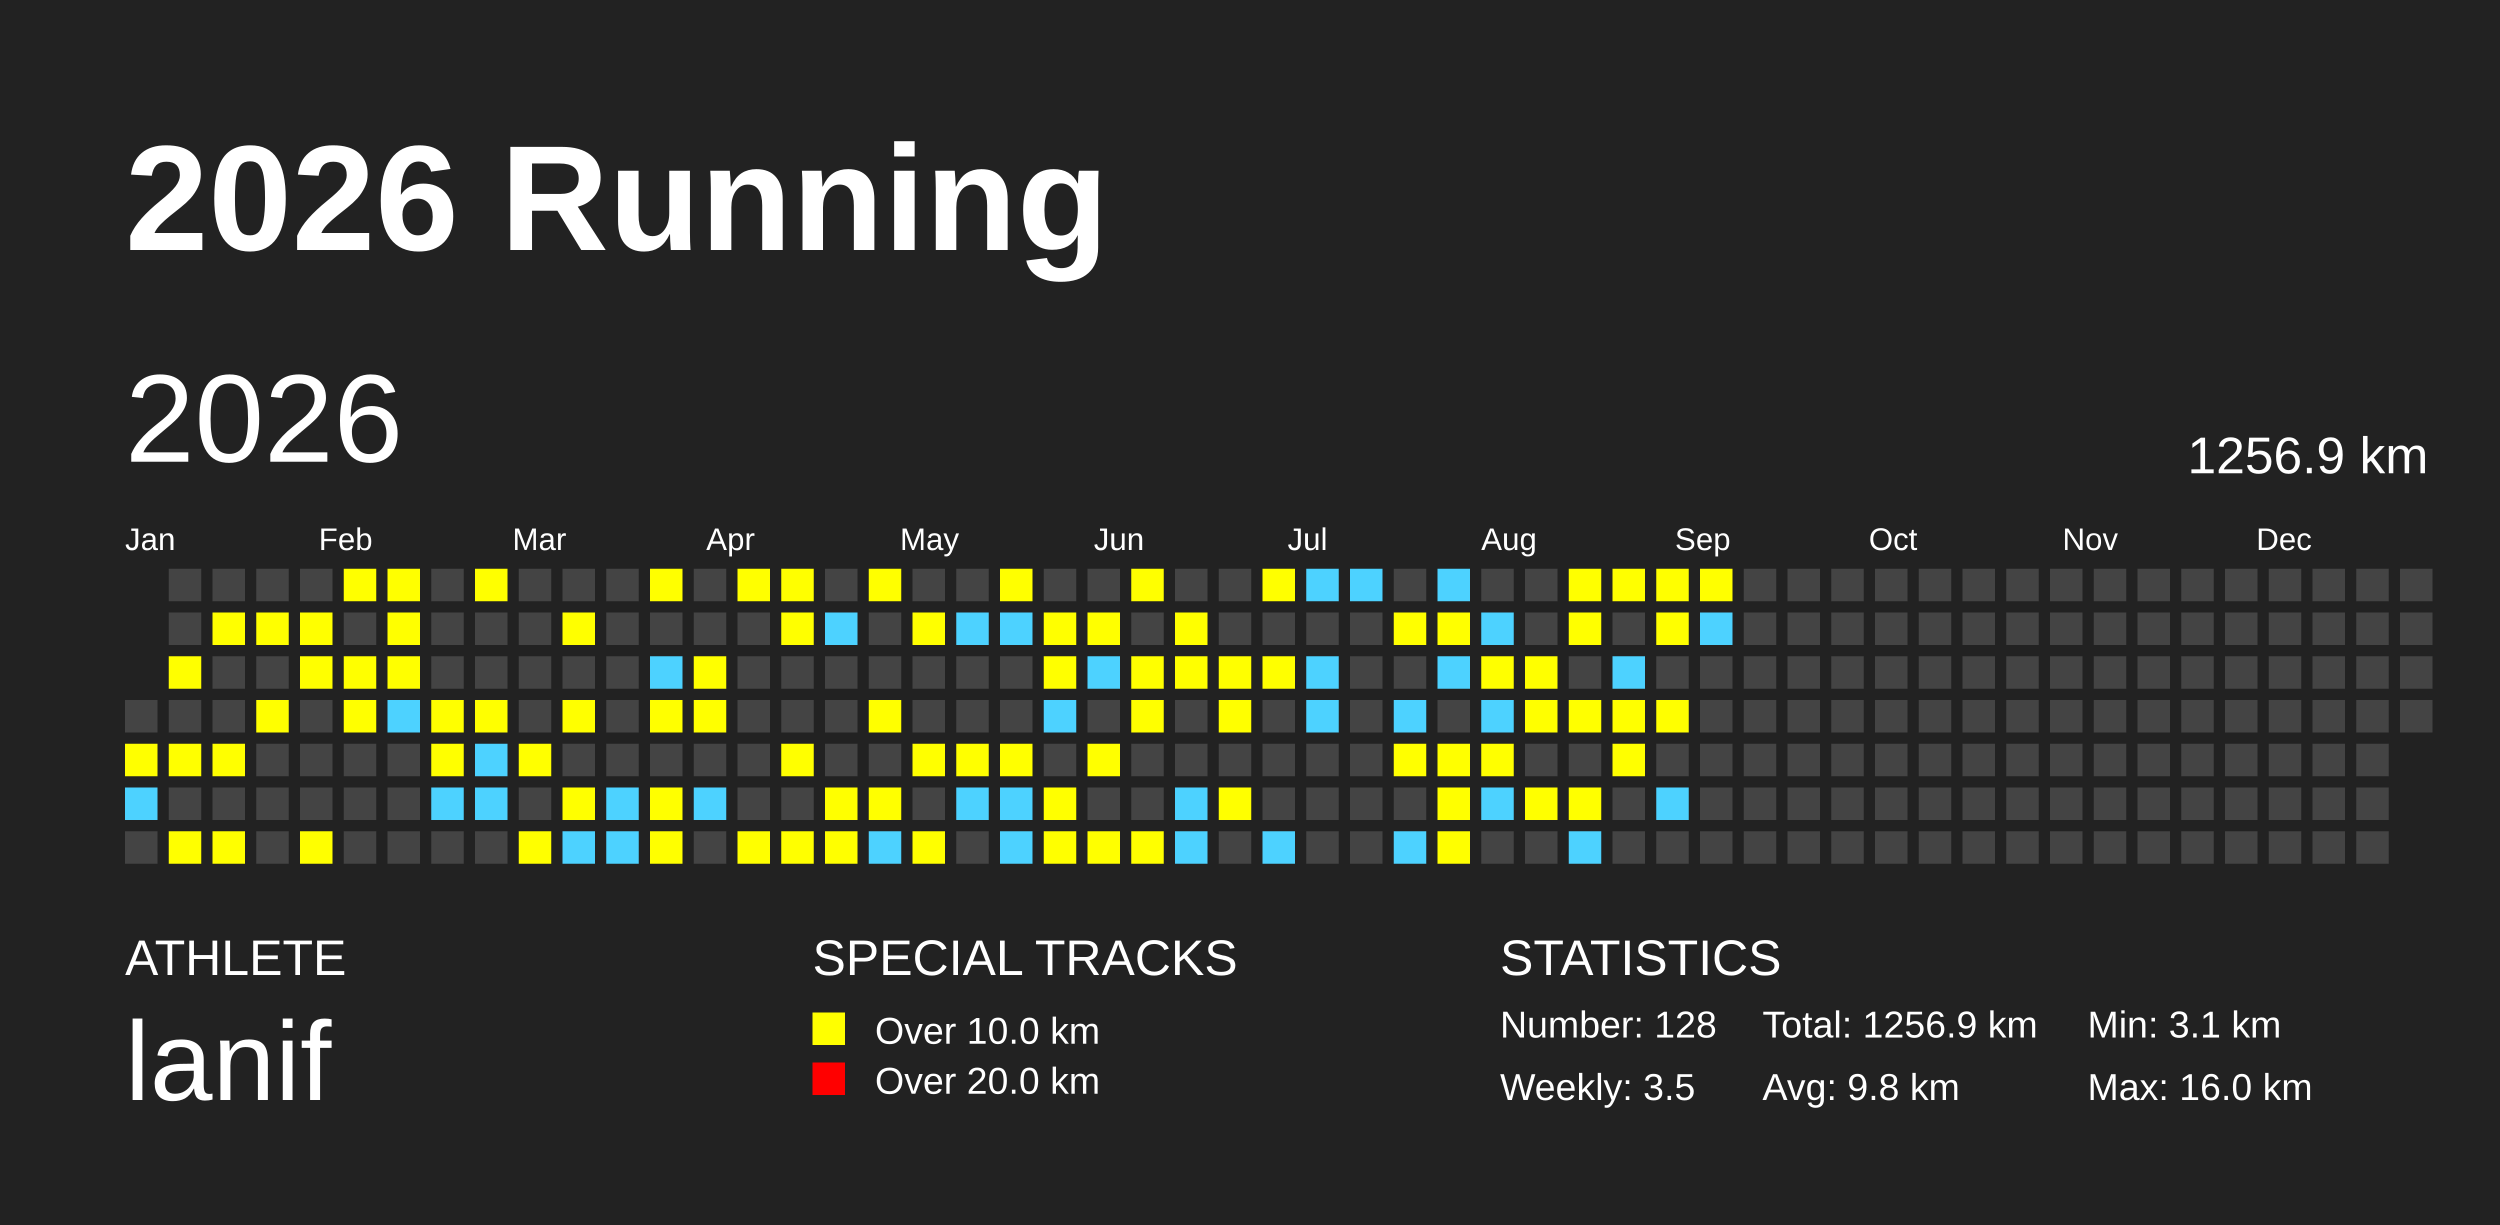
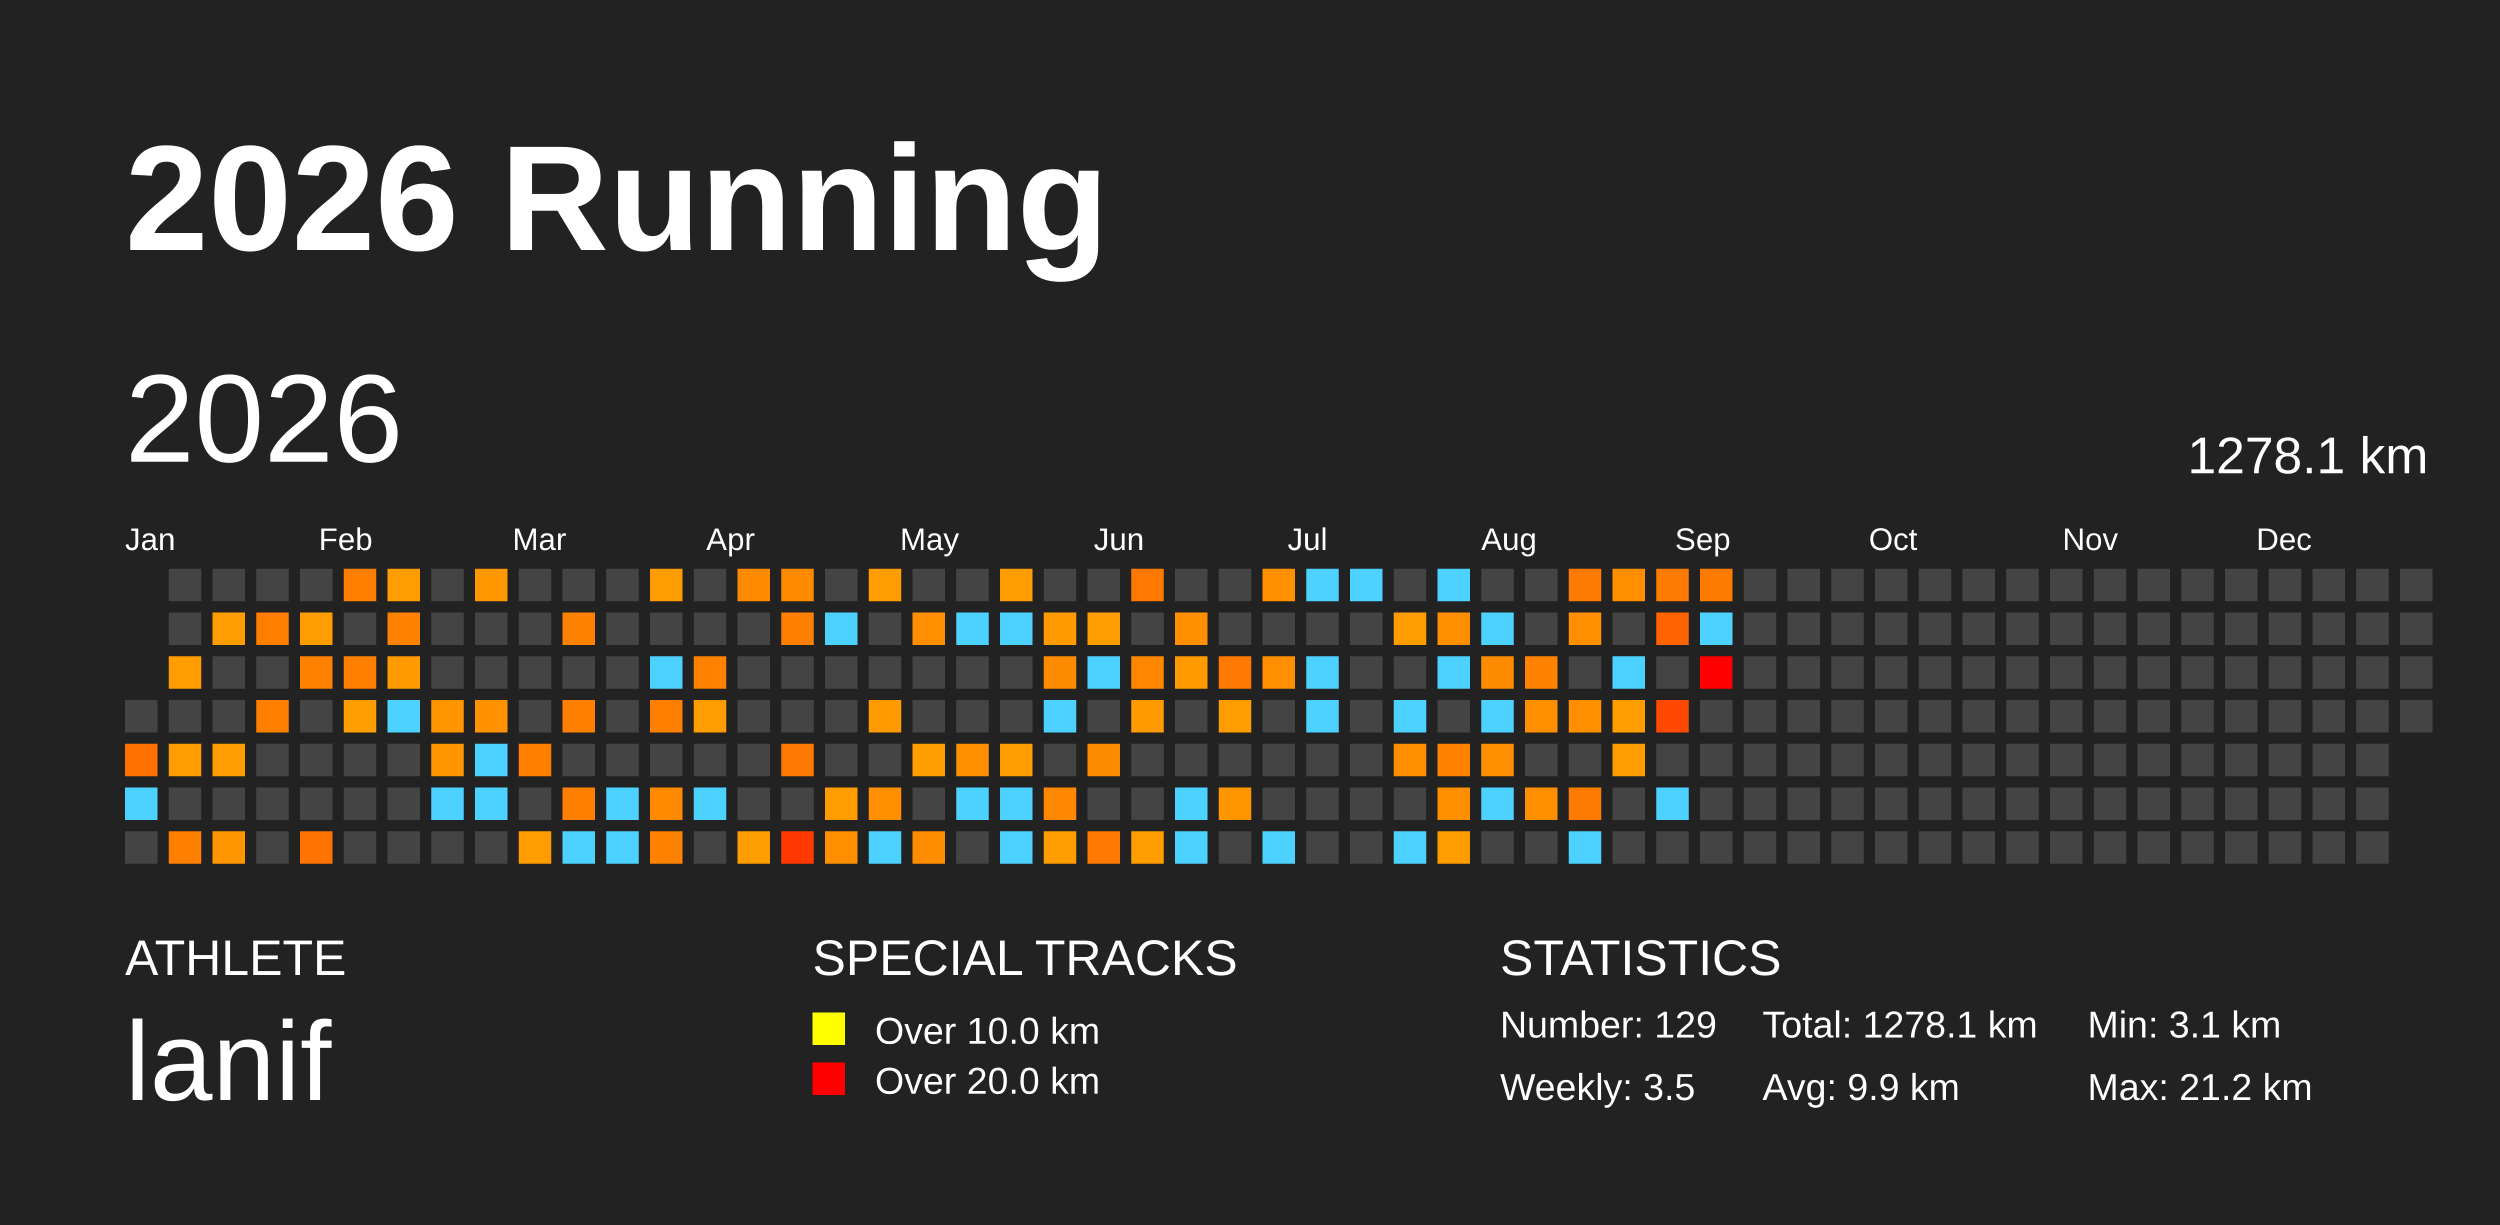
<svg xmlns="http://www.w3.org/2000/svg" baseProfile="full" height="98mm" version="1.1" viewBox="0,0,200,98" width="200mm">
  <defs />
  <rect fill="#222222" height="98" width="200" x="0" y="0" />
  <text fill="#FFFFFF" style="font-size:12px; font-family:Arial; font-weight:bold;" x="10" y="20">2026 Running</text>
  <text fill="#FFFFFF" style="font-size:4px; font-family:Arial" x="10" y="78">ATHLETE</text>
  <text fill="#FFFFFF" style="font-size:9px; font-family:Arial" x="10" y="88">lanif</text>
  <text fill="#FFFFFF" style="font-size:4px; font-family:Arial" x="65" y="78">SPECIAL TRACKS</text>
  <rect fill="yellow" height="2.6" width="2.6" x="65" y="81" />
  <text fill="#FFFFFF" style="font-size:3px; font-family:Arial" x="70" y="83.5">Over 10.0 km</text>
  <rect fill="red" height="2.6" width="2.6" x="65" y="85" />
  <text fill="#FFFFFF" style="font-size:3px; font-family:Arial" x="70" y="87.5">Over 20.0 km</text>
  <text fill="#FFFFFF" style="font-size:4px; font-family:Arial" x="120" y="78">STATISTICS</text>
-   <text fill="#FFFFFF" style="font-size:3px; font-family:Arial" x="120" y="83">Number: 128</text>
+   <text fill="#FFFFFF" style="font-size:3px; font-family:Arial" x="120" y="83">Number: 129</text>
  <text fill="#FFFFFF" style="font-size:3px; font-family:Arial" x="120" y="88">Weekly: 3.5</text>
-   <text fill="#FFFFFF" style="font-size:3px; font-family:Arial" x="141" y="83">Total: 1256.9 km</text>
-   <text fill="#FFFFFF" style="font-size:3px; font-family:Arial" x="141" y="88">Avg: 9.8 km</text>
+   <text fill="#FFFFFF" style="font-size:3px; font-family:Arial" x="141" y="83">Total: 1278.1 km</text>
+   <text fill="#FFFFFF" style="font-size:3px; font-family:Arial" x="141" y="88">Avg: 9.9 km</text>
  <text fill="#FFFFFF" style="font-size:3px; font-family:Arial" x="167" y="83">Min: 3.1 km</text>
-   <text fill="#FFFFFF" style="font-size:3px; font-family:Arial" x="167" y="88">Max: 16.0 km</text>
+   <text fill="#FFFFFF" style="font-size:3px; font-family:Arial" x="167" y="88">Max: 21.2 km</text>
  <text dominant-baseline="hanging" fill="#FFFFFF" style="font-size:10.0px; font-family:Arial;" x="10" y="30">2026</text>
-   <text dominant-baseline="hanging" fill="#FFFFFF" style="font-size:4.125px; font-family:Arial;" x="175" y="35">1256.9 km</text>
+   <text dominant-baseline="hanging" fill="#FFFFFF" style="font-size:4.125px; font-family:Arial;" x="175" y="35">1278.1 km</text>
  <text fill="#FFFFFF" style="font-size:2.5px; font-family:Arial" x="10.0" y="44">Jan</text>
  <text fill="#FFFFFF" style="font-size:2.5px; font-family:Arial" x="25.5" y="44">Feb</text>
  <text fill="#FFFFFF" style="font-size:2.5px; font-family:Arial" x="41.0" y="44">Mar</text>
  <text fill="#FFFFFF" style="font-size:2.5px; font-family:Arial" x="56.5" y="44">Apr</text>
  <text fill="#FFFFFF" style="font-size:2.5px; font-family:Arial" x="72.0" y="44">May</text>
  <text fill="#FFFFFF" style="font-size:2.5px; font-family:Arial" x="87.5" y="44">Jun</text>
  <text fill="#FFFFFF" style="font-size:2.5px; font-family:Arial" x="103.0" y="44">Jul</text>
  <text fill="#FFFFFF" style="font-size:2.5px; font-family:Arial" x="118.5" y="44">Aug</text>
  <text fill="#FFFFFF" style="font-size:2.5px; font-family:Arial" x="134.0" y="44">Sep</text>
  <text fill="#FFFFFF" style="font-size:2.5px; font-family:Arial" x="149.5" y="44">Oct</text>
  <text fill="#FFFFFF" style="font-size:2.5px; font-family:Arial" x="165.0" y="44">Nov</text>
  <text fill="#FFFFFF" style="font-size:2.5px; font-family:Arial" x="180.5" y="44">Dec</text>
  <rect fill="#444444" height="2.6" width="2.6" x="10.0" y="56.0" />
-   <rect fill="yellow" height="2.6" width="2.6" x="10.0" y="59.5" />
-   <rect fill="#4DD2FF" height="2.6" width="2.6" x="10.0" y="63.0" />
+   <rect fill="#ff7200" height="2.6" width="2.6" x="10.0" y="59.5" />
+   <rect fill="#4dd2ff" height="2.6" width="2.6" x="10.0" y="63.0" />
  <rect fill="#444444" height="2.6" width="2.6" x="10.0" y="66.5" />
  <rect fill="#444444" height="2.6" width="2.6" x="13.5" y="45.5" />
  <rect fill="#444444" height="2.6" width="2.6" x="13.5" y="49.0" />
-   <rect fill="yellow" height="2.6" width="2.6" x="13.5" y="52.5" />
+   <rect fill="#ff9d00" height="2.6" width="2.6" x="13.5" y="52.5" />
  <rect fill="#444444" height="2.6" width="2.6" x="13.5" y="56.0" />
-   <rect fill="yellow" height="2.6" width="2.6" x="13.5" y="59.5" />
+   <rect fill="#ff9c00" height="2.6" width="2.6" x="13.5" y="59.5" />
  <rect fill="#444444" height="2.6" width="2.6" x="13.5" y="63.0" />
-   <rect fill="yellow" height="2.6" width="2.6" x="13.5" y="66.5" />
+   <rect fill="#ff8000" height="2.6" width="2.6" x="13.5" y="66.5" />
  <rect fill="#444444" height="2.6" width="2.6" x="17.0" y="45.5" />
-   <rect fill="yellow" height="2.6" width="2.6" x="17.0" y="49.0" />
+   <rect fill="#ff9c00" height="2.6" width="2.6" x="17.0" y="49.0" />
  <rect fill="#444444" height="2.6" width="2.6" x="17.0" y="52.5" />
  <rect fill="#444444" height="2.6" width="2.6" x="17.0" y="56.0" />
-   <rect fill="yellow" height="2.6" width="2.6" x="17.0" y="59.5" />
+   <rect fill="#ff9c00" height="2.6" width="2.6" x="17.0" y="59.5" />
  <rect fill="#444444" height="2.6" width="2.6" x="17.0" y="63.0" />
-   <rect fill="yellow" height="2.6" width="2.6" x="17.0" y="66.5" />
+   <rect fill="#ff9600" height="2.6" width="2.6" x="17.0" y="66.5" />
  <rect fill="#444444" height="2.6" width="2.6" x="20.5" y="45.5" />
-   <rect fill="yellow" height="2.6" width="2.6" x="20.5" y="49.0" />
+   <rect fill="#ff7e00" height="2.6" width="2.6" x="20.5" y="49.0" />
  <rect fill="#444444" height="2.6" width="2.6" x="20.5" y="52.5" />
-   <rect fill="yellow" height="2.6" width="2.6" x="20.5" y="56.0" />
+   <rect fill="#ff8000" height="2.6" width="2.6" x="20.5" y="56.0" />
  <rect fill="#444444" height="2.6" width="2.6" x="20.5" y="59.5" />
  <rect fill="#444444" height="2.6" width="2.6" x="20.5" y="63.0" />
  <rect fill="#444444" height="2.6" width="2.6" x="20.5" y="66.5" />
  <rect fill="#444444" height="2.6" width="2.6" x="24.0" y="45.5" />
-   <rect fill="yellow" height="2.6" width="2.6" x="24.0" y="49.0" />
-   <rect fill="yellow" height="2.6" width="2.6" x="24.0" y="52.5" />
+   <rect fill="#ff9c00" height="2.6" width="2.6" x="24.0" y="49.0" />
+   <rect fill="#ff8100" height="2.6" width="2.6" x="24.0" y="52.5" />
  <rect fill="#444444" height="2.6" width="2.6" x="24.0" y="56.0" />
  <rect fill="#444444" height="2.6" width="2.6" x="24.0" y="59.5" />
  <rect fill="#444444" height="2.6" width="2.6" x="24.0" y="63.0" />
-   <rect fill="yellow" height="2.6" width="2.6" x="24.0" y="66.5" />
-   <rect fill="yellow" height="2.6" width="2.6" x="27.5" y="45.5" />
+   <rect fill="#ff7300" height="2.6" width="2.6" x="24.0" y="66.5" />
+   <rect fill="#ff8000" height="2.6" width="2.6" x="27.5" y="45.5" />
  <rect fill="#444444" height="2.6" width="2.6" x="27.5" y="49.0" />
-   <rect fill="yellow" height="2.6" width="2.6" x="27.5" y="52.5" />
-   <rect fill="yellow" height="2.6" width="2.6" x="27.5" y="56.0" />
+   <rect fill="#ff8000" height="2.6" width="2.6" x="27.5" y="52.5" />
+   <rect fill="#ff9d00" height="2.6" width="2.6" x="27.5" y="56.0" />
  <rect fill="#444444" height="2.6" width="2.6" x="27.5" y="59.5" />
  <rect fill="#444444" height="2.6" width="2.6" x="27.5" y="63.0" />
  <rect fill="#444444" height="2.6" width="2.6" x="27.5" y="66.5" />
-   <rect fill="yellow" height="2.6" width="2.6" x="31.0" y="45.5" />
-   <rect fill="yellow" height="2.6" width="2.6" x="31.0" y="49.0" />
-   <rect fill="yellow" height="2.6" width="2.6" x="31.0" y="52.5" />
-   <rect fill="#4DD2FF" height="2.6" width="2.6" x="31.0" y="56.0" />
+   <rect fill="#ff9c00" height="2.6" width="2.6" x="31.0" y="45.5" />
+   <rect fill="#ff8100" height="2.6" width="2.6" x="31.0" y="49.0" />
+   <rect fill="#ff9b00" height="2.6" width="2.6" x="31.0" y="52.5" />
+   <rect fill="#4dd2ff" height="2.6" width="2.6" x="31.0" y="56.0" />
  <rect fill="#444444" height="2.6" width="2.6" x="31.0" y="59.5" />
  <rect fill="#444444" height="2.6" width="2.6" x="31.0" y="63.0" />
  <rect fill="#444444" height="2.6" width="2.6" x="31.0" y="66.5" />
  <rect fill="#444444" height="2.6" width="2.6" x="34.5" y="45.5" />
  <rect fill="#444444" height="2.6" width="2.6" x="34.5" y="49.0" />
  <rect fill="#444444" height="2.6" width="2.6" x="34.5" y="52.5" />
-   <rect fill="yellow" height="2.6" width="2.6" x="34.5" y="56.0" />
-   <rect fill="yellow" height="2.6" width="2.6" x="34.5" y="59.5" />
-   <rect fill="#4DD2FF" height="2.6" width="2.6" x="34.5" y="63.0" />
+   <rect fill="#ff9600" height="2.6" width="2.6" x="34.5" y="56.0" />
+   <rect fill="#ff9600" height="2.6" width="2.6" x="34.5" y="59.5" />
+   <rect fill="#4dd2ff" height="2.6" width="2.6" x="34.5" y="63.0" />
  <rect fill="#444444" height="2.6" width="2.6" x="34.5" y="66.5" />
-   <rect fill="yellow" height="2.6" width="2.6" x="38.0" y="45.5" />
+   <rect fill="#ff9700" height="2.6" width="2.6" x="38.0" y="45.5" />
  <rect fill="#444444" height="2.6" width="2.6" x="38.0" y="49.0" />
  <rect fill="#444444" height="2.6" width="2.6" x="38.0" y="52.5" />
-   <rect fill="yellow" height="2.6" width="2.6" x="38.0" y="56.0" />
-   <rect fill="#4DD2FF" height="2.6" width="2.6" x="38.0" y="59.5" />
-   <rect fill="#4DD2FF" height="2.6" width="2.6" x="38.0" y="63.0" />
+   <rect fill="#ff9200" height="2.6" width="2.6" x="38.0" y="56.0" />
+   <rect fill="#4dd2ff" height="2.6" width="2.6" x="38.0" y="59.5" />
+   <rect fill="#4dd2ff" height="2.6" width="2.6" x="38.0" y="63.0" />
  <rect fill="#444444" height="2.6" width="2.6" x="38.0" y="66.5" />
  <rect fill="#444444" height="2.6" width="2.6" x="41.5" y="45.5" />
  <rect fill="#444444" height="2.6" width="2.6" x="41.5" y="49.0" />
  <rect fill="#444444" height="2.6" width="2.6" x="41.5" y="52.5" />
  <rect fill="#444444" height="2.6" width="2.6" x="41.5" y="56.0" />
-   <rect fill="yellow" height="2.6" width="2.6" x="41.5" y="59.5" />
+   <rect fill="#ff8000" height="2.6" width="2.6" x="41.5" y="59.5" />
  <rect fill="#444444" height="2.6" width="2.6" x="41.5" y="63.0" />
-   <rect fill="yellow" height="2.6" width="2.6" x="41.5" y="66.5" />
+   <rect fill="#ff9c00" height="2.6" width="2.6" x="41.5" y="66.5" />
  <rect fill="#444444" height="2.6" width="2.6" x="45.0" y="45.5" />
-   <rect fill="yellow" height="2.6" width="2.6" x="45.0" y="49.0" />
+   <rect fill="#ff8100" height="2.6" width="2.6" x="45.0" y="49.0" />
  <rect fill="#444444" height="2.6" width="2.6" x="45.0" y="52.5" />
-   <rect fill="yellow" height="2.6" width="2.6" x="45.0" y="56.0" />
+   <rect fill="#ff8000" height="2.6" width="2.6" x="45.0" y="56.0" />
  <rect fill="#444444" height="2.6" width="2.6" x="45.0" y="59.5" />
-   <rect fill="yellow" height="2.6" width="2.6" x="45.0" y="63.0" />
-   <rect fill="#4DD2FF" height="2.6" width="2.6" x="45.0" y="66.5" />
+   <rect fill="#ff8000" height="2.6" width="2.6" x="45.0" y="63.0" />
+   <rect fill="#4dd2ff" height="2.6" width="2.6" x="45.0" y="66.5" />
  <rect fill="#444444" height="2.6" width="2.6" x="48.5" y="45.5" />
  <rect fill="#444444" height="2.6" width="2.6" x="48.5" y="49.0" />
  <rect fill="#444444" height="2.6" width="2.6" x="48.5" y="52.5" />
  <rect fill="#444444" height="2.6" width="2.6" x="48.5" y="56.0" />
  <rect fill="#444444" height="2.6" width="2.6" x="48.5" y="59.5" />
-   <rect fill="#4DD2FF" height="2.6" width="2.6" x="48.5" y="63.0" />
-   <rect fill="#4DD2FF" height="2.6" width="2.6" x="48.5" y="66.5" />
-   <rect fill="yellow" height="2.6" width="2.6" x="52.0" y="45.5" />
+   <rect fill="#4dd2ff" height="2.6" width="2.6" x="48.5" y="63.0" />
+   <rect fill="#4dd2ff" height="2.6" width="2.6" x="48.5" y="66.5" />
+   <rect fill="#ff9c00" height="2.6" width="2.6" x="52.0" y="45.5" />
  <rect fill="#444444" height="2.6" width="2.6" x="52.0" y="49.0" />
-   <rect fill="#4DD2FF" height="2.6" width="2.6" x="52.0" y="52.5" />
-   <rect fill="yellow" height="2.6" width="2.6" x="52.0" y="56.0" />
+   <rect fill="#4dd2ff" height="2.6" width="2.6" x="52.0" y="52.5" />
+   <rect fill="#ff8000" height="2.6" width="2.6" x="52.0" y="56.0" />
  <rect fill="#444444" height="2.6" width="2.6" x="52.0" y="59.5" />
-   <rect fill="yellow" height="2.6" width="2.6" x="52.0" y="63.0" />
-   <rect fill="yellow" height="2.6" width="2.6" x="52.0" y="66.5" />
+   <rect fill="#ff8a00" height="2.6" width="2.6" x="52.0" y="63.0" />
+   <rect fill="#ff8100" height="2.6" width="2.6" x="52.0" y="66.5" />
  <rect fill="#444444" height="2.6" width="2.6" x="55.5" y="45.5" />
  <rect fill="#444444" height="2.6" width="2.6" x="55.5" y="49.0" />
-   <rect fill="yellow" height="2.6" width="2.6" x="55.5" y="52.5" />
-   <rect fill="yellow" height="2.6" width="2.6" x="55.5" y="56.0" />
+   <rect fill="#ff8100" height="2.6" width="2.6" x="55.5" y="52.5" />
+   <rect fill="#ff9c00" height="2.6" width="2.6" x="55.5" y="56.0" />
  <rect fill="#444444" height="2.6" width="2.6" x="55.5" y="59.5" />
-   <rect fill="#4DD2FF" height="2.6" width="2.6" x="55.5" y="63.0" />
+   <rect fill="#4dd2ff" height="2.6" width="2.6" x="55.5" y="63.0" />
  <rect fill="#444444" height="2.6" width="2.6" x="55.5" y="66.5" />
-   <rect fill="yellow" height="2.6" width="2.6" x="59.0" y="45.5" />
+   <rect fill="#ff8a00" height="2.6" width="2.6" x="59.0" y="45.5" />
  <rect fill="#444444" height="2.6" width="2.6" x="59.0" y="49.0" />
  <rect fill="#444444" height="2.6" width="2.6" x="59.0" y="52.5" />
  <rect fill="#444444" height="2.6" width="2.6" x="59.0" y="56.0" />
  <rect fill="#444444" height="2.6" width="2.6" x="59.0" y="59.5" />
  <rect fill="#444444" height="2.6" width="2.6" x="59.0" y="63.0" />
-   <rect fill="yellow" height="2.6" width="2.6" x="59.0" y="66.5" />
-   <rect fill="yellow" height="2.6" width="2.6" x="62.5" y="45.5" />
-   <rect fill="yellow" height="2.6" width="2.6" x="62.5" y="49.0" />
+   <rect fill="#ff9c00" height="2.6" width="2.6" x="59.0" y="66.5" />
+   <rect fill="#ff8a00" height="2.6" width="2.6" x="62.5" y="45.5" />
+   <rect fill="#ff8000" height="2.6" width="2.6" x="62.5" y="49.0" />
  <rect fill="#444444" height="2.6" width="2.6" x="62.5" y="52.5" />
  <rect fill="#444444" height="2.6" width="2.6" x="62.5" y="56.0" />
-   <rect fill="yellow" height="2.6" width="2.6" x="62.5" y="59.5" />
+   <rect fill="#ff7900" height="2.6" width="2.6" x="62.5" y="59.5" />
  <rect fill="#444444" height="2.6" width="2.6" x="62.5" y="63.0" />
-   <rect fill="yellow" height="2.6" width="2.6" x="62.5" y="66.5" />
+   <rect fill="#ff3900" height="2.6" width="2.6" x="62.5" y="66.5" />
  <rect fill="#444444" height="2.6" width="2.6" x="66.0" y="45.5" />
-   <rect fill="#4DD2FF" height="2.6" width="2.6" x="66.0" y="49.0" />
+   <rect fill="#4dd2ff" height="2.6" width="2.6" x="66.0" y="49.0" />
  <rect fill="#444444" height="2.6" width="2.6" x="66.0" y="52.5" />
  <rect fill="#444444" height="2.6" width="2.6" x="66.0" y="56.0" />
  <rect fill="#444444" height="2.6" width="2.6" x="66.0" y="59.5" />
-   <rect fill="yellow" height="2.6" width="2.6" x="66.0" y="63.0" />
-   <rect fill="yellow" height="2.6" width="2.6" x="66.0" y="66.5" />
-   <rect fill="yellow" height="2.6" width="2.6" x="69.5" y="45.5" />
+   <rect fill="#ff9c00" height="2.6" width="2.6" x="66.0" y="63.0" />
+   <rect fill="#ff8f00" height="2.6" width="2.6" x="66.0" y="66.5" />
+   <rect fill="#ff9c00" height="2.6" width="2.6" x="69.5" y="45.5" />
  <rect fill="#444444" height="2.6" width="2.6" x="69.5" y="49.0" />
  <rect fill="#444444" height="2.6" width="2.6" x="69.5" y="52.5" />
-   <rect fill="yellow" height="2.6" width="2.6" x="69.5" y="56.0" />
+   <rect fill="#ff9b00" height="2.6" width="2.6" x="69.5" y="56.0" />
  <rect fill="#444444" height="2.6" width="2.6" x="69.5" y="59.5" />
-   <rect fill="yellow" height="2.6" width="2.6" x="69.5" y="63.0" />
-   <rect fill="#4DD2FF" height="2.6" width="2.6" x="69.5" y="66.5" />
+   <rect fill="#ff8f00" height="2.6" width="2.6" x="69.5" y="63.0" />
+   <rect fill="#4dd2ff" height="2.6" width="2.6" x="69.5" y="66.5" />
  <rect fill="#444444" height="2.6" width="2.6" x="73.0" y="45.5" />
-   <rect fill="yellow" height="2.6" width="2.6" x="73.0" y="49.0" />
+   <rect fill="#ff8f00" height="2.6" width="2.6" x="73.0" y="49.0" />
  <rect fill="#444444" height="2.6" width="2.6" x="73.0" y="52.5" />
  <rect fill="#444444" height="2.6" width="2.6" x="73.0" y="56.0" />
-   <rect fill="yellow" height="2.6" width="2.6" x="73.0" y="59.5" />
+   <rect fill="#ff9d00" height="2.6" width="2.6" x="73.0" y="59.5" />
  <rect fill="#444444" height="2.6" width="2.6" x="73.0" y="63.0" />
-   <rect fill="yellow" height="2.6" width="2.6" x="73.0" y="66.5" />
+   <rect fill="#ff8d00" height="2.6" width="2.6" x="73.0" y="66.5" />
  <rect fill="#444444" height="2.6" width="2.6" x="76.5" y="45.5" />
-   <rect fill="#4DD2FF" height="2.6" width="2.6" x="76.5" y="49.0" />
+   <rect fill="#4dd2ff" height="2.6" width="2.6" x="76.5" y="49.0" />
  <rect fill="#444444" height="2.6" width="2.6" x="76.5" y="52.5" />
  <rect fill="#444444" height="2.6" width="2.6" x="76.5" y="56.0" />
-   <rect fill="yellow" height="2.6" width="2.6" x="76.5" y="59.5" />
-   <rect fill="#4DD2FF" height="2.6" width="2.6" x="76.5" y="63.0" />
+   <rect fill="#ff8f00" height="2.6" width="2.6" x="76.5" y="59.5" />
+   <rect fill="#4dd2ff" height="2.6" width="2.6" x="76.5" y="63.0" />
  <rect fill="#444444" height="2.6" width="2.6" x="76.5" y="66.5" />
-   <rect fill="yellow" height="2.6" width="2.6" x="80.0" y="45.5" />
-   <rect fill="#4DD2FF" height="2.6" width="2.6" x="80.0" y="49.0" />
+   <rect fill="#ff9d00" height="2.6" width="2.6" x="80.0" y="45.5" />
+   <rect fill="#4dd2ff" height="2.6" width="2.6" x="80.0" y="49.0" />
  <rect fill="#444444" height="2.6" width="2.6" x="80.0" y="52.5" />
  <rect fill="#444444" height="2.6" width="2.6" x="80.0" y="56.0" />
-   <rect fill="yellow" height="2.6" width="2.6" x="80.0" y="59.5" />
-   <rect fill="#4DD2FF" height="2.6" width="2.6" x="80.0" y="63.0" />
-   <rect fill="#4DD2FF" height="2.6" width="2.6" x="80.0" y="66.5" />
+   <rect fill="#ff9c00" height="2.6" width="2.6" x="80.0" y="59.5" />
+   <rect fill="#4dd2ff" height="2.6" width="2.6" x="80.0" y="63.0" />
+   <rect fill="#4dd2ff" height="2.6" width="2.6" x="80.0" y="66.5" />
  <rect fill="#444444" height="2.6" width="2.6" x="83.5" y="45.5" />
-   <rect fill="yellow" height="2.6" width="2.6" x="83.5" y="49.0" />
-   <rect fill="yellow" height="2.6" width="2.6" x="83.5" y="52.5" />
-   <rect fill="#4DD2FF" height="2.6" width="2.6" x="83.5" y="56.0" />
+   <rect fill="#ff9b00" height="2.6" width="2.6" x="83.5" y="49.0" />
+   <rect fill="#ff8b00" height="2.6" width="2.6" x="83.5" y="52.5" />
+   <rect fill="#4dd2ff" height="2.6" width="2.6" x="83.5" y="56.0" />
  <rect fill="#444444" height="2.6" width="2.6" x="83.5" y="59.5" />
-   <rect fill="yellow" height="2.6" width="2.6" x="83.5" y="63.0" />
-   <rect fill="yellow" height="2.6" width="2.6" x="83.5" y="66.5" />
+   <rect fill="#ff8800" height="2.6" width="2.6" x="83.5" y="63.0" />
+   <rect fill="#ff9c00" height="2.6" width="2.6" x="83.5" y="66.5" />
  <rect fill="#444444" height="2.6" width="2.6" x="87.0" y="45.5" />
-   <rect fill="yellow" height="2.6" width="2.6" x="87.0" y="49.0" />
-   <rect fill="#4DD2FF" height="2.6" width="2.6" x="87.0" y="52.5" />
+   <rect fill="#ff9d00" height="2.6" width="2.6" x="87.0" y="49.0" />
+   <rect fill="#4dd2ff" height="2.6" width="2.6" x="87.0" y="52.5" />
  <rect fill="#444444" height="2.6" width="2.6" x="87.0" y="56.0" />
-   <rect fill="yellow" height="2.6" width="2.6" x="87.0" y="59.5" />
+   <rect fill="#ff8c00" height="2.6" width="2.6" x="87.0" y="59.5" />
  <rect fill="#444444" height="2.6" width="2.6" x="87.0" y="63.0" />
-   <rect fill="yellow" height="2.6" width="2.6" x="87.0" y="66.5" />
-   <rect fill="yellow" height="2.6" width="2.6" x="90.5" y="45.5" />
+   <rect fill="#ff7900" height="2.6" width="2.6" x="87.0" y="66.5" />
+   <rect fill="#ff7800" height="2.6" width="2.6" x="90.5" y="45.5" />
  <rect fill="#444444" height="2.6" width="2.6" x="90.5" y="49.0" />
-   <rect fill="yellow" height="2.6" width="2.6" x="90.5" y="52.5" />
-   <rect fill="yellow" height="2.6" width="2.6" x="90.5" y="56.0" />
+   <rect fill="#ff8700" height="2.6" width="2.6" x="90.5" y="52.5" />
+   <rect fill="#ff9b00" height="2.6" width="2.6" x="90.5" y="56.0" />
  <rect fill="#444444" height="2.6" width="2.6" x="90.5" y="59.5" />
  <rect fill="#444444" height="2.6" width="2.6" x="90.5" y="63.0" />
-   <rect fill="yellow" height="2.6" width="2.6" x="90.5" y="66.5" />
+   <rect fill="#ff9c00" height="2.6" width="2.6" x="90.5" y="66.5" />
  <rect fill="#444444" height="2.6" width="2.6" x="94.0" y="45.5" />
-   <rect fill="yellow" height="2.6" width="2.6" x="94.0" y="49.0" />
-   <rect fill="yellow" height="2.6" width="2.6" x="94.0" y="52.5" />
+   <rect fill="#ff8f00" height="2.6" width="2.6" x="94.0" y="49.0" />
+   <rect fill="#ff9b00" height="2.6" width="2.6" x="94.0" y="52.5" />
  <rect fill="#444444" height="2.6" width="2.6" x="94.0" y="56.0" />
  <rect fill="#444444" height="2.6" width="2.6" x="94.0" y="59.5" />
-   <rect fill="#4DD2FF" height="2.6" width="2.6" x="94.0" y="63.0" />
-   <rect fill="#4DD2FF" height="2.6" width="2.6" x="94.0" y="66.5" />
+   <rect fill="#4dd2ff" height="2.6" width="2.6" x="94.0" y="63.0" />
+   <rect fill="#4dd2ff" height="2.6" width="2.6" x="94.0" y="66.5" />
  <rect fill="#444444" height="2.6" width="2.6" x="97.5" y="45.5" />
  <rect fill="#444444" height="2.6" width="2.6" x="97.5" y="49.0" />
-   <rect fill="yellow" height="2.6" width="2.6" x="97.5" y="52.5" />
-   <rect fill="yellow" height="2.6" width="2.6" x="97.5" y="56.0" />
+   <rect fill="#ff7900" height="2.6" width="2.6" x="97.5" y="52.5" />
+   <rect fill="#ff9c00" height="2.6" width="2.6" x="97.5" y="56.0" />
  <rect fill="#444444" height="2.6" width="2.6" x="97.5" y="59.5" />
-   <rect fill="yellow" height="2.6" width="2.6" x="97.5" y="63.0" />
+   <rect fill="#ff9600" height="2.6" width="2.6" x="97.5" y="63.0" />
  <rect fill="#444444" height="2.6" width="2.6" x="97.5" y="66.5" />
-   <rect fill="yellow" height="2.6" width="2.6" x="101.0" y="45.5" />
+   <rect fill="#ff9000" height="2.6" width="2.6" x="101.0" y="45.5" />
  <rect fill="#444444" height="2.6" width="2.6" x="101.0" y="49.0" />
-   <rect fill="yellow" height="2.6" width="2.6" x="101.0" y="52.5" />
+   <rect fill="#ff8f00" height="2.6" width="2.6" x="101.0" y="52.5" />
  <rect fill="#444444" height="2.6" width="2.6" x="101.0" y="56.0" />
  <rect fill="#444444" height="2.6" width="2.6" x="101.0" y="59.5" />
  <rect fill="#444444" height="2.6" width="2.6" x="101.0" y="63.0" />
-   <rect fill="#4DD2FF" height="2.6" width="2.6" x="101.0" y="66.5" />
-   <rect fill="#4DD2FF" height="2.6" width="2.6" x="104.5" y="45.5" />
+   <rect fill="#4dd2ff" height="2.6" width="2.6" x="101.0" y="66.5" />
+   <rect fill="#4dd2ff" height="2.6" width="2.6" x="104.5" y="45.5" />
  <rect fill="#444444" height="2.6" width="2.6" x="104.5" y="49.0" />
-   <rect fill="#4DD2FF" height="2.6" width="2.6" x="104.5" y="52.5" />
-   <rect fill="#4DD2FF" height="2.6" width="2.6" x="104.5" y="56.0" />
+   <rect fill="#4dd2ff" height="2.6" width="2.6" x="104.5" y="52.5" />
+   <rect fill="#4dd2ff" height="2.6" width="2.6" x="104.5" y="56.0" />
  <rect fill="#444444" height="2.6" width="2.6" x="104.5" y="59.5" />
  <rect fill="#444444" height="2.6" width="2.6" x="104.5" y="63.0" />
  <rect fill="#444444" height="2.6" width="2.6" x="104.5" y="66.5" />
-   <rect fill="#4DD2FF" height="2.6" width="2.6" x="108.0" y="45.5" />
+   <rect fill="#4dd2ff" height="2.6" width="2.6" x="108.0" y="45.5" />
  <rect fill="#444444" height="2.6" width="2.6" x="108.0" y="49.0" />
  <rect fill="#444444" height="2.6" width="2.6" x="108.0" y="52.5" />
  <rect fill="#444444" height="2.6" width="2.6" x="108.0" y="56.0" />
  <rect fill="#444444" height="2.6" width="2.6" x="108.0" y="59.5" />
  <rect fill="#444444" height="2.6" width="2.6" x="108.0" y="63.0" />
  <rect fill="#444444" height="2.6" width="2.6" x="108.0" y="66.5" />
  <rect fill="#444444" height="2.6" width="2.6" x="111.5" y="45.5" />
-   <rect fill="yellow" height="2.6" width="2.6" x="111.5" y="49.0" />
+   <rect fill="#ff9d00" height="2.6" width="2.6" x="111.5" y="49.0" />
  <rect fill="#444444" height="2.6" width="2.6" x="111.5" y="52.5" />
-   <rect fill="#4DD2FF" height="2.6" width="2.6" x="111.5" y="56.0" />
-   <rect fill="yellow" height="2.6" width="2.6" x="111.5" y="59.5" />
+   <rect fill="#4dd2ff" height="2.6" width="2.6" x="111.5" y="56.0" />
+   <rect fill="#ff8f00" height="2.6" width="2.6" x="111.5" y="59.5" />
  <rect fill="#444444" height="2.6" width="2.6" x="111.5" y="63.0" />
-   <rect fill="#4DD2FF" height="2.6" width="2.6" x="111.5" y="66.5" />
-   <rect fill="#4DD2FF" height="2.6" width="2.6" x="115.0" y="45.5" />
-   <rect fill="yellow" height="2.6" width="2.6" x="115.0" y="49.0" />
-   <rect fill="#4DD2FF" height="2.6" width="2.6" x="115.0" y="52.5" />
+   <rect fill="#4dd2ff" height="2.6" width="2.6" x="111.5" y="66.5" />
+   <rect fill="#4dd2ff" height="2.6" width="2.6" x="115.0" y="45.5" />
+   <rect fill="#ff8e00" height="2.6" width="2.6" x="115.0" y="49.0" />
+   <rect fill="#4dd2ff" height="2.6" width="2.6" x="115.0" y="52.5" />
  <rect fill="#444444" height="2.6" width="2.6" x="115.0" y="56.0" />
-   <rect fill="yellow" height="2.6" width="2.6" x="115.0" y="59.5" />
-   <rect fill="yellow" height="2.6" width="2.6" x="115.0" y="63.0" />
-   <rect fill="yellow" height="2.6" width="2.6" x="115.0" y="66.5" />
+   <rect fill="#ff8100" height="2.6" width="2.6" x="115.0" y="59.5" />
+   <rect fill="#ff8e00" height="2.6" width="2.6" x="115.0" y="63.0" />
+   <rect fill="#ff9d00" height="2.6" width="2.6" x="115.0" y="66.5" />
  <rect fill="#444444" height="2.6" width="2.6" x="118.5" y="45.5" />
-   <rect fill="#4DD2FF" height="2.6" width="2.6" x="118.5" y="49.0" />
-   <rect fill="yellow" height="2.6" width="2.6" x="118.5" y="52.5" />
-   <rect fill="#4DD2FF" height="2.6" width="2.6" x="118.5" y="56.0" />
-   <rect fill="yellow" height="2.6" width="2.6" x="118.5" y="59.5" />
-   <rect fill="#4DD2FF" height="2.6" width="2.6" x="118.5" y="63.0" />
+   <rect fill="#4dd2ff" height="2.6" width="2.6" x="118.5" y="49.0" />
+   <rect fill="#ff8b00" height="2.6" width="2.6" x="118.5" y="52.5" />
+   <rect fill="#4dd2ff" height="2.6" width="2.6" x="118.5" y="56.0" />
+   <rect fill="#ff8f00" height="2.6" width="2.6" x="118.5" y="59.5" />
+   <rect fill="#4dd2ff" height="2.6" width="2.6" x="118.5" y="63.0" />
  <rect fill="#444444" height="2.6" width="2.6" x="118.5" y="66.5" />
  <rect fill="#444444" height="2.6" width="2.6" x="122.0" y="45.5" />
  <rect fill="#444444" height="2.6" width="2.6" x="122.0" y="49.0" />
-   <rect fill="yellow" height="2.6" width="2.6" x="122.0" y="52.5" />
-   <rect fill="yellow" height="2.6" width="2.6" x="122.0" y="56.0" />
+   <rect fill="#ff8300" height="2.6" width="2.6" x="122.0" y="52.5" />
+   <rect fill="#ff8f00" height="2.6" width="2.6" x="122.0" y="56.0" />
  <rect fill="#444444" height="2.6" width="2.6" x="122.0" y="59.5" />
-   <rect fill="yellow" height="2.6" width="2.6" x="122.0" y="63.0" />
+   <rect fill="#ff8f00" height="2.6" width="2.6" x="122.0" y="63.0" />
  <rect fill="#444444" height="2.6" width="2.6" x="122.0" y="66.5" />
-   <rect fill="yellow" height="2.6" width="2.6" x="125.5" y="45.5" />
-   <rect fill="yellow" height="2.6" width="2.6" x="125.5" y="49.0" />
+   <rect fill="#ff7a00" height="2.6" width="2.6" x="125.5" y="45.5" />
+   <rect fill="#ff8f00" height="2.6" width="2.6" x="125.5" y="49.0" />
  <rect fill="#444444" height="2.6" width="2.6" x="125.5" y="52.5" />
-   <rect fill="yellow" height="2.6" width="2.6" x="125.5" y="56.0" />
+   <rect fill="#ff8f00" height="2.6" width="2.6" x="125.5" y="56.0" />
  <rect fill="#444444" height="2.6" width="2.6" x="125.5" y="59.5" />
-   <rect fill="yellow" height="2.6" width="2.6" x="125.5" y="63.0" />
-   <rect fill="#4DD2FF" height="2.6" width="2.6" x="125.5" y="66.5" />
-   <rect fill="yellow" height="2.6" width="2.6" x="129.0" y="45.5" />
+   <rect fill="#ff7a00" height="2.6" width="2.6" x="125.5" y="63.0" />
+   <rect fill="#4dd2ff" height="2.6" width="2.6" x="125.5" y="66.5" />
+   <rect fill="#ff8f00" height="2.6" width="2.6" x="129.0" y="45.5" />
  <rect fill="#444444" height="2.6" width="2.6" x="129.0" y="49.0" />
-   <rect fill="#4DD2FF" height="2.6" width="2.6" x="129.0" y="52.5" />
-   <rect fill="yellow" height="2.6" width="2.6" x="129.0" y="56.0" />
-   <rect fill="yellow" height="2.6" width="2.6" x="129.0" y="59.5" />
+   <rect fill="#4dd2ff" height="2.6" width="2.6" x="129.0" y="52.5" />
+   <rect fill="#ff9d00" height="2.6" width="2.6" x="129.0" y="56.0" />
+   <rect fill="#ff9c00" height="2.6" width="2.6" x="129.0" y="59.5" />
  <rect fill="#444444" height="2.6" width="2.6" x="129.0" y="63.0" />
  <rect fill="#444444" height="2.6" width="2.6" x="129.0" y="66.5" />
-   <rect fill="yellow" height="2.6" width="2.6" x="132.5" y="45.5" />
-   <rect fill="yellow" height="2.6" width="2.6" x="132.5" y="49.0" />
+   <rect fill="#ff7a00" height="2.6" width="2.6" x="132.5" y="45.5" />
+   <rect fill="#ff6400" height="2.6" width="2.6" x="132.5" y="49.0" />
  <rect fill="#444444" height="2.6" width="2.6" x="132.5" y="52.5" />
-   <rect fill="yellow" height="2.6" width="2.6" x="132.5" y="56.0" />
+   <rect fill="#ff4900" height="2.6" width="2.6" x="132.5" y="56.0" />
  <rect fill="#444444" height="2.6" width="2.6" x="132.5" y="59.5" />
-   <rect fill="#4DD2FF" height="2.6" width="2.6" x="132.5" y="63.0" />
+   <rect fill="#4dd2ff" height="2.6" width="2.6" x="132.5" y="63.0" />
  <rect fill="#444444" height="2.6" width="2.6" x="132.5" y="66.5" />
-   <rect fill="yellow" height="2.6" width="2.6" x="136.0" y="45.5" />
-   <rect fill="#4DD2FF" height="2.6" width="2.6" x="136.0" y="49.0" />
-   <rect fill="#444444" height="2.6" width="2.6" x="136.0" y="52.5" />
+   <rect fill="#ff7b00" height="2.6" width="2.6" x="136.0" y="45.5" />
+   <rect fill="#4dd2ff" height="2.6" width="2.6" x="136.0" y="49.0" />
+   <rect fill="red" height="2.6" width="2.6" x="136.0" y="52.5" />
  <rect fill="#444444" height="2.6" width="2.6" x="136.0" y="56.0" />
  <rect fill="#444444" height="2.6" width="2.6" x="136.0" y="59.5" />
  <rect fill="#444444" height="2.6" width="2.6" x="136.0" y="63.0" />
  <rect fill="#444444" height="2.6" width="2.6" x="136.0" y="66.5" />
  <rect fill="#444444" height="2.6" width="2.6" x="139.5" y="45.5" />
  <rect fill="#444444" height="2.6" width="2.6" x="139.5" y="49.0" />
  <rect fill="#444444" height="2.6" width="2.6" x="139.5" y="52.5" />
  <rect fill="#444444" height="2.6" width="2.6" x="139.5" y="56.0" />
  <rect fill="#444444" height="2.6" width="2.6" x="139.5" y="59.5" />
  <rect fill="#444444" height="2.6" width="2.6" x="139.5" y="63.0" />
  <rect fill="#444444" height="2.6" width="2.6" x="139.5" y="66.5" />
  <rect fill="#444444" height="2.6" width="2.6" x="143.0" y="45.5" />
  <rect fill="#444444" height="2.6" width="2.6" x="143.0" y="49.0" />
  <rect fill="#444444" height="2.6" width="2.6" x="143.0" y="52.5" />
  <rect fill="#444444" height="2.6" width="2.6" x="143.0" y="56.0" />
  <rect fill="#444444" height="2.6" width="2.6" x="143.0" y="59.5" />
  <rect fill="#444444" height="2.6" width="2.6" x="143.0" y="63.0" />
  <rect fill="#444444" height="2.6" width="2.6" x="143.0" y="66.5" />
  <rect fill="#444444" height="2.6" width="2.6" x="146.5" y="45.5" />
  <rect fill="#444444" height="2.6" width="2.6" x="146.5" y="49.0" />
  <rect fill="#444444" height="2.6" width="2.6" x="146.5" y="52.5" />
  <rect fill="#444444" height="2.6" width="2.6" x="146.5" y="56.0" />
  <rect fill="#444444" height="2.6" width="2.6" x="146.5" y="59.5" />
  <rect fill="#444444" height="2.6" width="2.6" x="146.5" y="63.0" />
  <rect fill="#444444" height="2.6" width="2.6" x="146.5" y="66.5" />
  <rect fill="#444444" height="2.6" width="2.6" x="150.0" y="45.5" />
  <rect fill="#444444" height="2.6" width="2.6" x="150.0" y="49.0" />
  <rect fill="#444444" height="2.6" width="2.6" x="150.0" y="52.5" />
  <rect fill="#444444" height="2.6" width="2.6" x="150.0" y="56.0" />
  <rect fill="#444444" height="2.6" width="2.6" x="150.0" y="59.5" />
  <rect fill="#444444" height="2.6" width="2.6" x="150.0" y="63.0" />
  <rect fill="#444444" height="2.6" width="2.6" x="150.0" y="66.5" />
  <rect fill="#444444" height="2.6" width="2.6" x="153.5" y="45.5" />
  <rect fill="#444444" height="2.6" width="2.6" x="153.5" y="49.0" />
  <rect fill="#444444" height="2.6" width="2.6" x="153.5" y="52.5" />
  <rect fill="#444444" height="2.6" width="2.6" x="153.5" y="56.0" />
  <rect fill="#444444" height="2.6" width="2.6" x="153.5" y="59.5" />
  <rect fill="#444444" height="2.6" width="2.6" x="153.5" y="63.0" />
  <rect fill="#444444" height="2.6" width="2.6" x="153.5" y="66.5" />
  <rect fill="#444444" height="2.6" width="2.6" x="157.0" y="45.5" />
  <rect fill="#444444" height="2.6" width="2.6" x="157.0" y="49.0" />
  <rect fill="#444444" height="2.6" width="2.6" x="157.0" y="52.5" />
  <rect fill="#444444" height="2.6" width="2.6" x="157.0" y="56.0" />
  <rect fill="#444444" height="2.6" width="2.6" x="157.0" y="59.5" />
  <rect fill="#444444" height="2.6" width="2.6" x="157.0" y="63.0" />
  <rect fill="#444444" height="2.6" width="2.6" x="157.0" y="66.5" />
  <rect fill="#444444" height="2.6" width="2.6" x="160.5" y="45.5" />
  <rect fill="#444444" height="2.6" width="2.6" x="160.5" y="49.0" />
  <rect fill="#444444" height="2.6" width="2.6" x="160.5" y="52.5" />
  <rect fill="#444444" height="2.6" width="2.6" x="160.5" y="56.0" />
  <rect fill="#444444" height="2.6" width="2.6" x="160.5" y="59.5" />
  <rect fill="#444444" height="2.6" width="2.6" x="160.5" y="63.0" />
  <rect fill="#444444" height="2.6" width="2.6" x="160.5" y="66.5" />
  <rect fill="#444444" height="2.6" width="2.6" x="164.0" y="45.5" />
  <rect fill="#444444" height="2.6" width="2.6" x="164.0" y="49.0" />
  <rect fill="#444444" height="2.6" width="2.6" x="164.0" y="52.5" />
  <rect fill="#444444" height="2.6" width="2.6" x="164.0" y="56.0" />
  <rect fill="#444444" height="2.6" width="2.6" x="164.0" y="59.5" />
  <rect fill="#444444" height="2.6" width="2.6" x="164.0" y="63.0" />
  <rect fill="#444444" height="2.6" width="2.6" x="164.0" y="66.5" />
  <rect fill="#444444" height="2.6" width="2.6" x="167.5" y="45.5" />
  <rect fill="#444444" height="2.6" width="2.6" x="167.5" y="49.0" />
  <rect fill="#444444" height="2.6" width="2.6" x="167.5" y="52.5" />
  <rect fill="#444444" height="2.6" width="2.6" x="167.5" y="56.0" />
  <rect fill="#444444" height="2.6" width="2.6" x="167.5" y="59.5" />
  <rect fill="#444444" height="2.6" width="2.6" x="167.5" y="63.0" />
  <rect fill="#444444" height="2.6" width="2.6" x="167.5" y="66.5" />
  <rect fill="#444444" height="2.6" width="2.6" x="171.0" y="45.5" />
  <rect fill="#444444" height="2.6" width="2.6" x="171.0" y="49.0" />
  <rect fill="#444444" height="2.6" width="2.6" x="171.0" y="52.5" />
  <rect fill="#444444" height="2.6" width="2.6" x="171.0" y="56.0" />
  <rect fill="#444444" height="2.6" width="2.6" x="171.0" y="59.5" />
  <rect fill="#444444" height="2.6" width="2.6" x="171.0" y="63.0" />
  <rect fill="#444444" height="2.6" width="2.6" x="171.0" y="66.5" />
  <rect fill="#444444" height="2.6" width="2.6" x="174.5" y="45.5" />
  <rect fill="#444444" height="2.6" width="2.6" x="174.5" y="49.0" />
  <rect fill="#444444" height="2.6" width="2.6" x="174.5" y="52.5" />
  <rect fill="#444444" height="2.6" width="2.6" x="174.5" y="56.0" />
  <rect fill="#444444" height="2.6" width="2.6" x="174.5" y="59.5" />
  <rect fill="#444444" height="2.6" width="2.6" x="174.5" y="63.0" />
  <rect fill="#444444" height="2.6" width="2.6" x="174.5" y="66.5" />
  <rect fill="#444444" height="2.6" width="2.6" x="178.0" y="45.5" />
  <rect fill="#444444" height="2.6" width="2.6" x="178.0" y="49.0" />
  <rect fill="#444444" height="2.6" width="2.6" x="178.0" y="52.5" />
  <rect fill="#444444" height="2.6" width="2.6" x="178.0" y="56.0" />
  <rect fill="#444444" height="2.6" width="2.6" x="178.0" y="59.5" />
  <rect fill="#444444" height="2.6" width="2.6" x="178.0" y="63.0" />
  <rect fill="#444444" height="2.6" width="2.6" x="178.0" y="66.5" />
  <rect fill="#444444" height="2.6" width="2.6" x="181.5" y="45.5" />
  <rect fill="#444444" height="2.6" width="2.6" x="181.5" y="49.0" />
  <rect fill="#444444" height="2.6" width="2.6" x="181.5" y="52.5" />
  <rect fill="#444444" height="2.6" width="2.6" x="181.5" y="56.0" />
  <rect fill="#444444" height="2.6" width="2.6" x="181.5" y="59.5" />
  <rect fill="#444444" height="2.6" width="2.6" x="181.5" y="63.0" />
  <rect fill="#444444" height="2.6" width="2.6" x="181.5" y="66.5" />
  <rect fill="#444444" height="2.6" width="2.6" x="185.0" y="45.5" />
  <rect fill="#444444" height="2.6" width="2.6" x="185.0" y="49.0" />
  <rect fill="#444444" height="2.6" width="2.6" x="185.0" y="52.5" />
  <rect fill="#444444" height="2.6" width="2.6" x="185.0" y="56.0" />
  <rect fill="#444444" height="2.6" width="2.6" x="185.0" y="59.5" />
  <rect fill="#444444" height="2.6" width="2.6" x="185.0" y="63.0" />
  <rect fill="#444444" height="2.6" width="2.6" x="185.0" y="66.5" />
  <rect fill="#444444" height="2.6" width="2.6" x="188.5" y="45.5" />
  <rect fill="#444444" height="2.6" width="2.6" x="188.5" y="49.0" />
  <rect fill="#444444" height="2.6" width="2.6" x="188.5" y="52.5" />
  <rect fill="#444444" height="2.6" width="2.6" x="188.5" y="56.0" />
  <rect fill="#444444" height="2.6" width="2.6" x="188.5" y="59.5" />
  <rect fill="#444444" height="2.6" width="2.6" x="188.5" y="63.0" />
  <rect fill="#444444" height="2.6" width="2.6" x="188.5" y="66.5" />
  <rect fill="#444444" height="2.6" width="2.6" x="192.0" y="45.5" />
  <rect fill="#444444" height="2.6" width="2.6" x="192.0" y="49.0" />
  <rect fill="#444444" height="2.6" width="2.6" x="192.0" y="52.5" />
  <rect fill="#444444" height="2.6" width="2.6" x="192.0" y="56.0" />
</svg>
